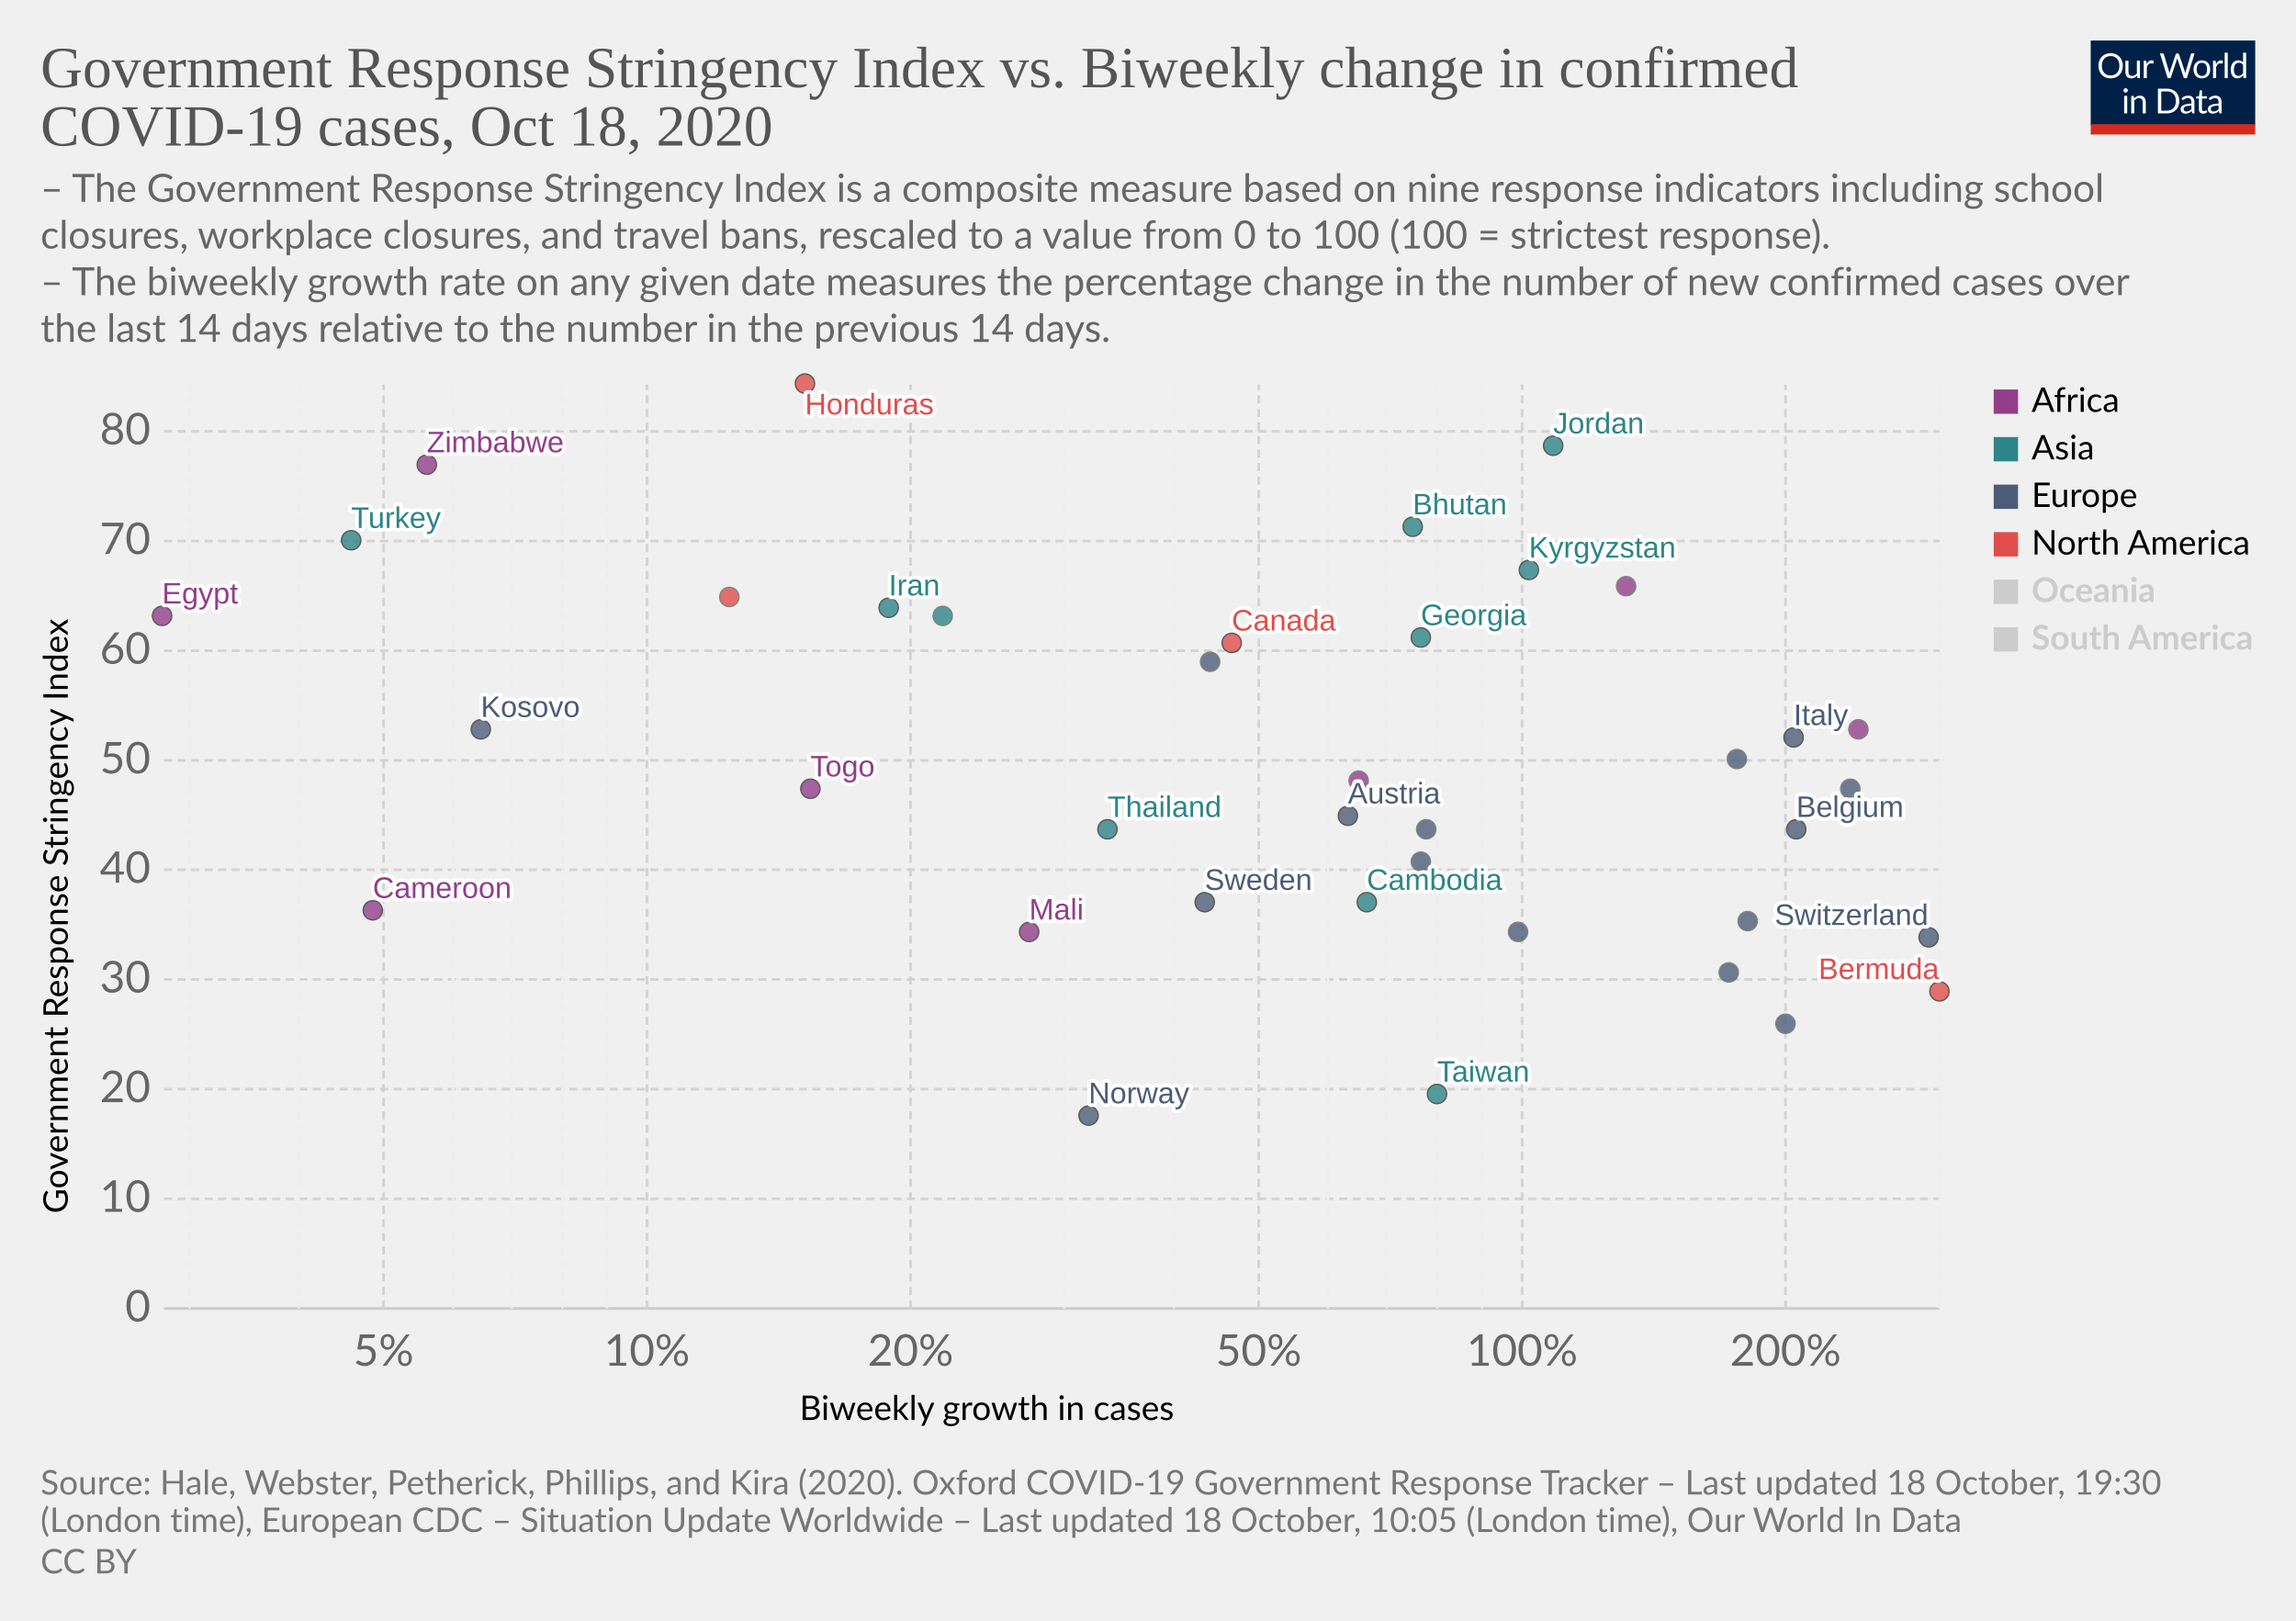
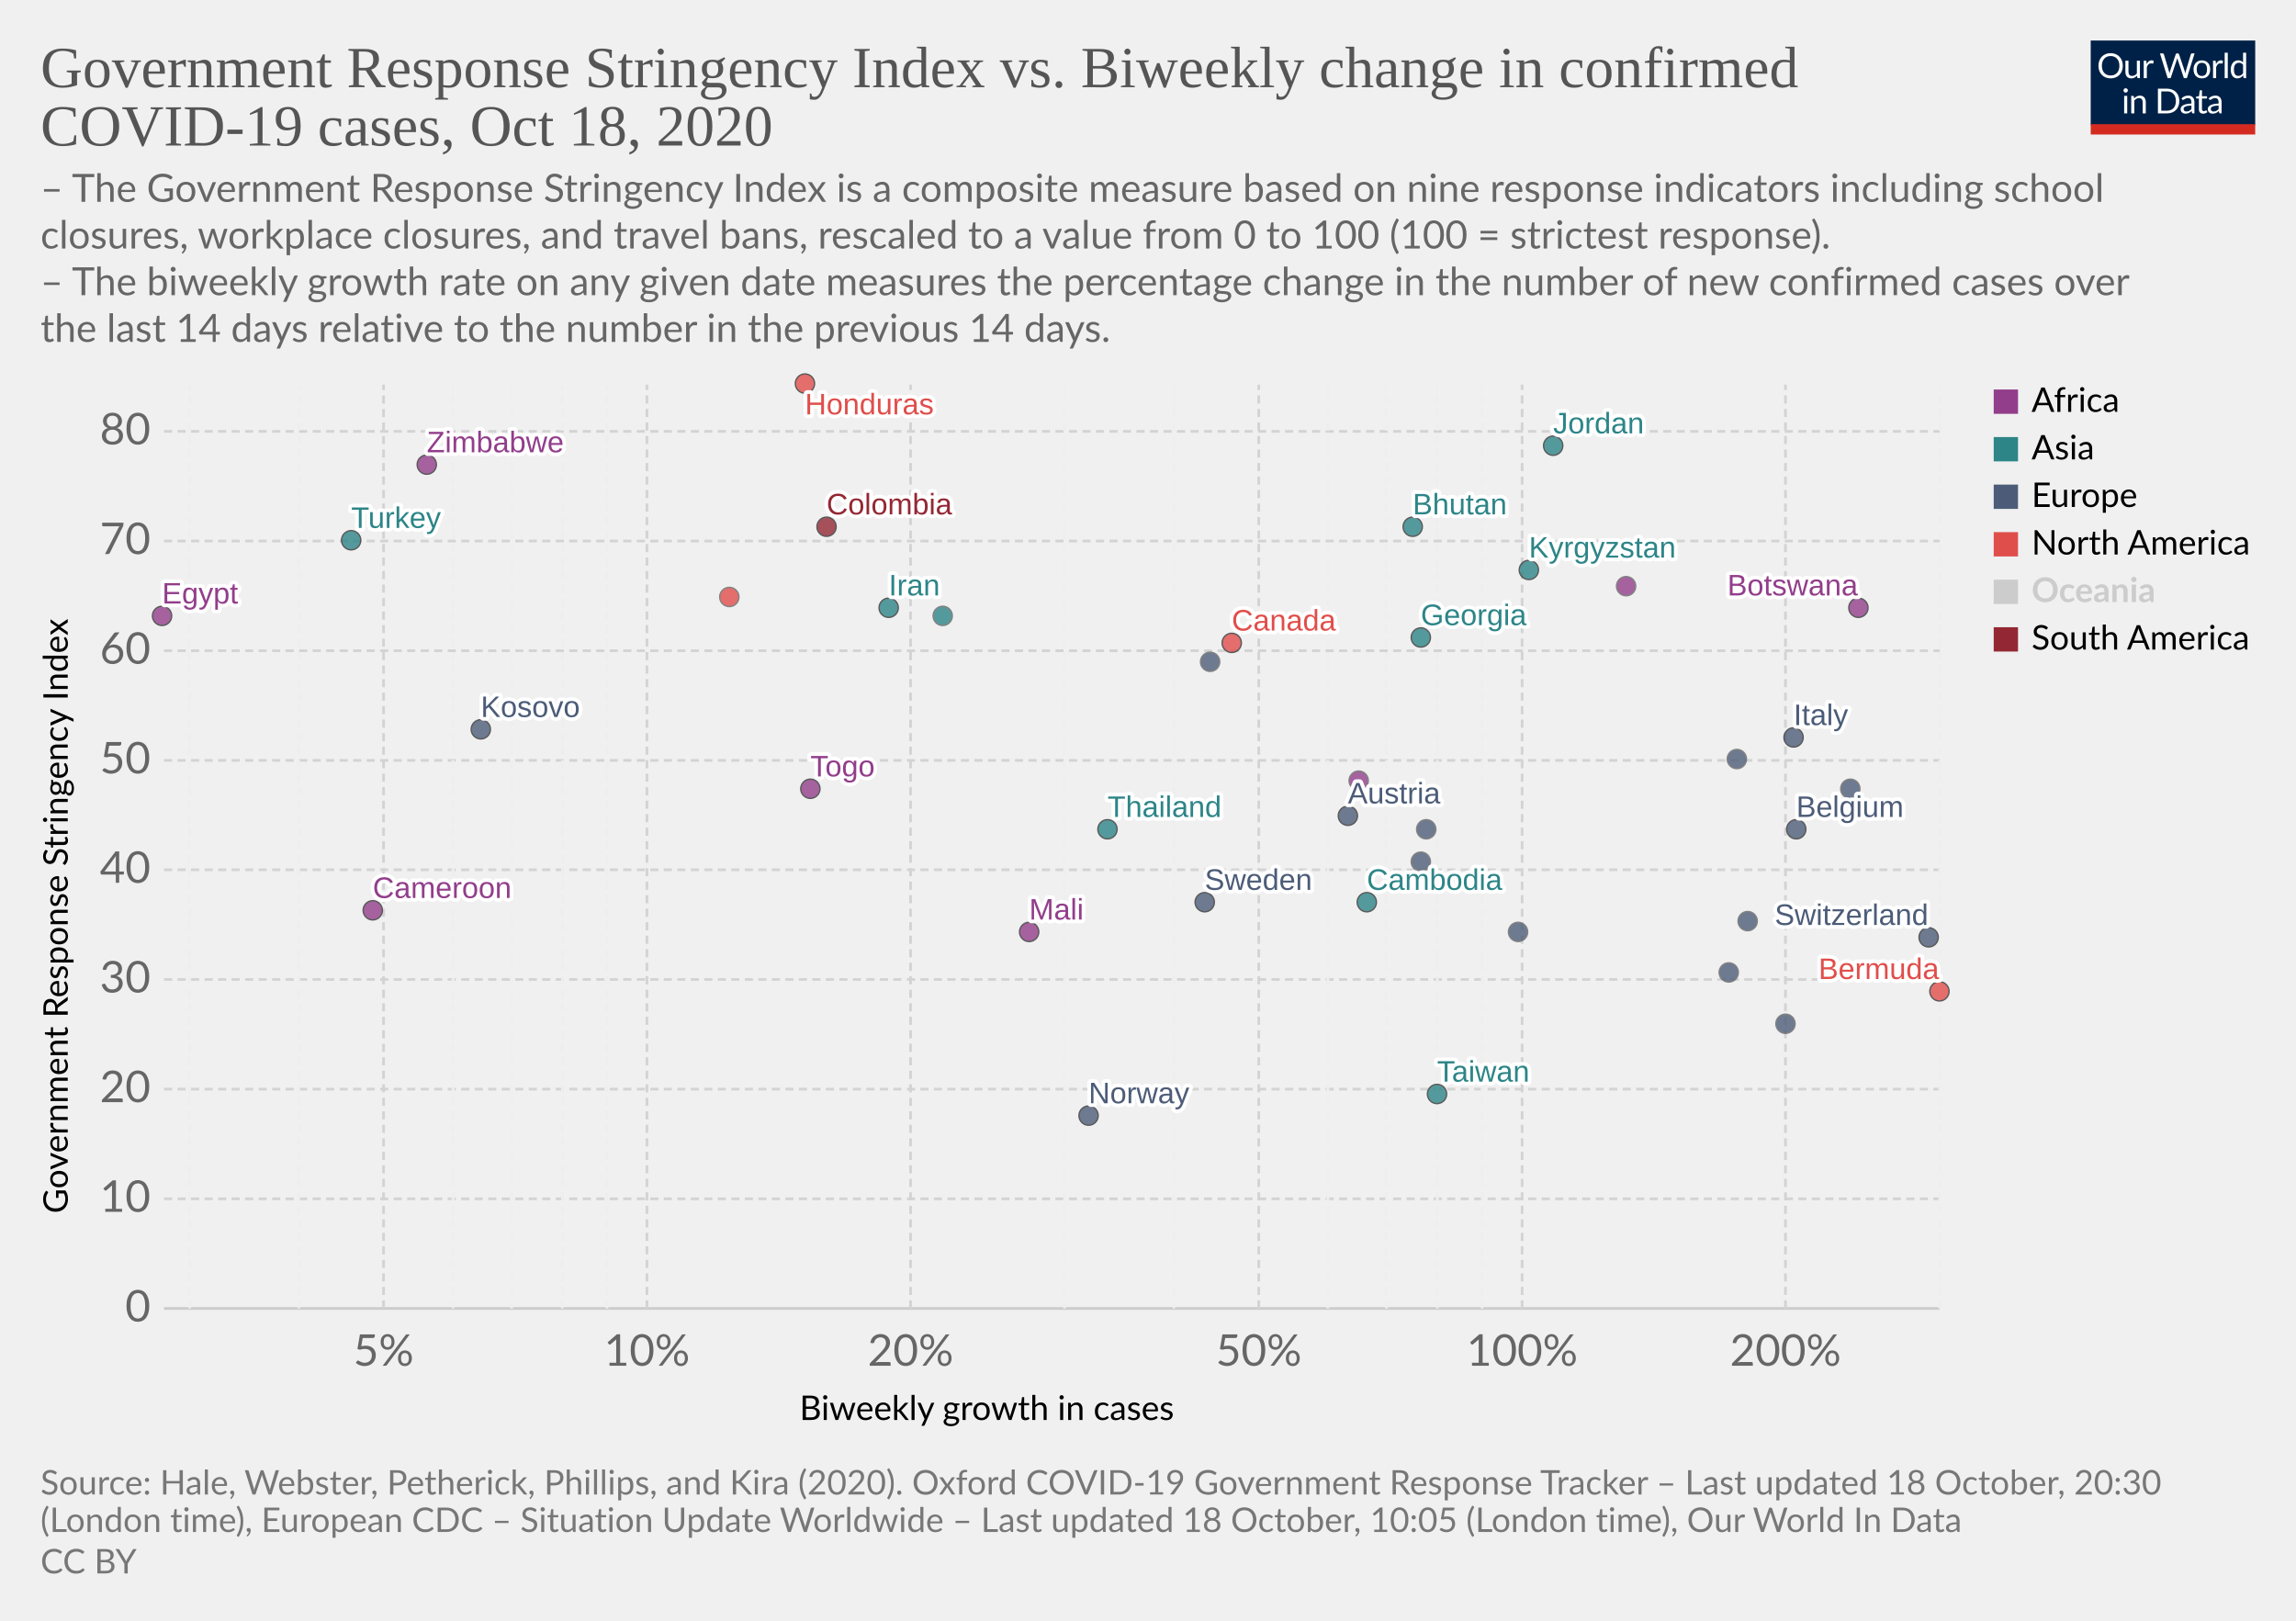
<svg xmlns="http://www.w3.org/2000/svg" version="1.1" style="background-color:#fff;-webkit-font-smoothing:antialiased" width="850" height="600" viewBox="0 0 850 600" font-family="Lato,'Helvetica Neue',Helvetica,Arial,sans-serif" font-size="18" text-rendering="optimizeLegibility">
  <g class="HeaderView">
    <g transform="matrix(.29 0 0 .29 774 15)">
      <svg width="210" height="120" viewBox="0 0 210 120" fill="none">
        <g clip-path="url(#clip0)">
          <path d="M0 0h210v107.89H0V0z" fill="#002147" />
          <path d="M40.98 32.25c0 2.36-.38 4.53-1.12 6.51a14.26 14.26 0 01-8.1 8.4c-1.9.78-4.02 1.17-6.34 1.17a16.6 16.6 0 01-6.33-1.17 14.31 14.31 0 01-8.08-8.4 18.29 18.29 0 01-1.12-6.51c0-2.36.38-4.53 1.12-6.5a14.32 14.32 0 018.07-8.44c1.92-.8 4.03-1.19 6.34-1.19 2.32 0 4.43.4 6.34 1.19 1.92.8 3.56 1.9 4.93 3.34a14.87 14.87 0 013.17 5.1 18.1 18.1 0 011.12 6.5zm-4.38 0c0-1.94-.26-3.68-.8-5.22a10.91 10.91 0 00-2.24-3.89 9.68 9.68 0 00-3.52-2.46 11.95 11.95 0 00-4.62-.86c-1.68 0-3.21.28-4.6.86a9.88 9.88 0 00-3.54 2.46 10.91 10.91 0 00-2.24 3.9c-.53 1.53-.8 3.27-.8 5.2 0 1.94.27 3.68.8 5.22a11.17 11.17 0 002.24 3.9 10.01 10.01 0 003.55 2.44c1.38.56 2.9.83 4.6.83 1.7 0 3.24-.27 4.61-.83a9.8 9.8 0 003.52-2.44 11.17 11.17 0 002.25-3.9c.53-1.54.8-3.28.8-5.21zm26.22-6.54V48H60.5c-.56 0-.9-.27-1.05-.81l-.31-2.4a12.45 12.45 0 01-3.26 2.6c-1.2.64-2.58.96-4.13.96-1.22 0-2.3-.2-3.24-.6a6.52 6.52 0 01-2.33-1.7 7.37 7.37 0 01-1.43-2.67c-.3-1.04-.46-2.2-.46-3.45V25.7h3.91v14.22c0 1.68.38 2.99 1.15 3.91.77.93 1.96 1.39 3.54 1.39 1.16 0 2.24-.27 3.23-.82a10.42 10.42 0 002.8-2.28V25.7h3.91zm8.61 4.47a9.94 9.94 0 012.6-3.56 5.64 5.64 0 013.76-1.3c.47 0 .92.05 1.34.15.44.1.83.27 1.17.49l-.3 2.92c-.09.37-.3.55-.66.55-.2 0-.5-.04-.9-.13a6.21 6.21 0 00-3.24.18c-.54.2-1.03.5-1.47.92-.42.4-.81.9-1.17 1.5-.33.58-.64 1.26-.92 2.02V48H67.7V25.71h2.25c.42 0 .72.08.88.25.16.16.27.44.33.83l.26 3.39zm61.16-13.7L122.75 48h-3.82l-7.99-24.05a21.95 21.95 0 01-.42-1.58 38.36 38.36 0 01-.44 1.58L102.05 48h-3.83L88.4 16.47h3.54c.38 0 .7.1.95.29.26.2.43.43.5.73l6.52 21.9c.1.4.2.83.28 1.28.1.46.2.94.29 1.46l.3-1.46c.12-.47.25-.9.38-1.27l7.41-21.91c.1-.25.26-.48.51-.69.27-.22.58-.33.95-.33h1.23c.38 0 .69.1.92.29.24.2.41.43.53.73l7.4 21.9a28.4 28.4 0 01.68 2.62 29.52 29.52 0 01.52-2.61l6.54-21.91c.07-.27.23-.5.48-.7.27-.21.58-.32.95-.32h3.32zm9.35 8.88c1.63 0 3.1.27 4.4.82a9.43 9.43 0 015.46 5.94c.5 1.4.74 2.98.74 4.73 0 1.76-.25 3.34-.74 4.75a9.43 9.43 0 01-5.46 5.92c-1.3.52-2.77.79-4.4.79-1.64 0-3.12-.27-4.44-.8a9.42 9.42 0 01-3.35-2.3c-.92-1-1.63-2.2-2.13-3.61-.49-1.41-.73-3-.73-4.75s.24-3.33.73-4.73c.5-1.43 1.2-2.64 2.13-3.63a9.4 9.4 0 013.35-2.31c1.32-.55 2.8-.82 4.44-.82zm0 19.89c2.2 0 3.84-.73 4.93-2.2 1.08-1.48 1.63-3.54 1.63-6.18 0-2.66-.55-4.72-1.63-6.2-1.09-1.49-2.73-2.23-4.93-2.23-1.12 0-2.09.2-2.93.57a5.7 5.7 0 00-2.06 1.65 7.5 7.5 0 00-1.24 2.67c-.26 1.04-.4 2.22-.4 3.54 0 2.64.55 4.7 1.64 6.18 1.1 1.47 2.76 2.2 4.99 2.2zm17.97-15.07a9.94 9.94 0 012.6-3.56 5.64 5.64 0 013.76-1.3c.47 0 .91.05 1.34.15.44.1.83.27 1.16.49l-.28 2.92c-.09.37-.31.55-.66.55-.2 0-.5-.04-.9-.13a6.2 6.2 0 00-3.24.18c-.54.2-1.03.5-1.47.92-.43.4-.82.9-1.17 1.5a13.1 13.1 0 00-.92 2.02V48h-3.94V25.71h2.24c.43 0 .72.08.88.25.17.16.28.44.33.83l.27 3.39zm15.04-14.59V48h-3.92V15.6h3.92zm19.55 15.43a6.22 6.22 0 00-2.38-2.05 6.7 6.7 0 00-2.86-.6c-2.07 0-3.66.75-4.77 2.23-1.12 1.48-1.68 3.6-1.68 6.33 0 1.46.13 2.7.38 3.74a7.29 7.29 0 001.1 2.56 4.35 4.35 0 001.78 1.45c.7.3 1.5.46 2.4.46 1.29 0 2.41-.3 3.36-.88a9.6 9.6 0 002.67-2.49V31.02zm3.91-15.43V48h-2.33c-.56 0-.9-.27-1.06-.81l-.35-2.71a12.13 12.13 0 01-3.25 2.77 8.28 8.28 0 01-4.23 1.06 7.31 7.31 0 01-6.14-2.9c-.73-.96-1.3-2.15-1.69-3.57a18.35 18.35 0 01.07-9.48 11.29 11.29 0 011.89-3.7 8.7 8.7 0 017.06-3.34 7.96 7.96 0 016.12 2.62V15.59h3.91zM46.61 70.71V93H42.7V70.71h3.91zm.84-7c0 .39-.08.75-.24 1.09a2.81 2.81 0 01-1.52 1.47 2.67 2.67 0 01-2.16 0 2.9 2.9 0 01-1.45-1.47 2.67 2.67 0 010-2.16c.15-.35.35-.65.6-.9.25-.27.53-.47.85-.62a2.67 2.67 0 012.16 0c.35.15.65.35.9.62.27.25.47.55.62.9.16.34.24.7.24 1.08zm7.97 10.24c.49-.54 1-1.04 1.54-1.48a9.85 9.85 0 013.66-1.84 8.96 8.96 0 015.43.35c.94.4 1.72.97 2.33 1.71a7.36 7.36 0 011.43 2.67c.32 1.04.49 2.19.49 3.45V93h-3.94V78.81c0-1.69-.4-3-1.17-3.92-.76-.93-1.93-1.4-3.5-1.4a6.6 6.6 0 00-3.25.83c-1 .56-1.92 1.31-2.77 2.27V93h-3.94V70.71h2.35c.56 0 .9.28 1.04.82l.3 2.42zm57.7 3.3c0 2.36-.37 4.5-1.11 6.44a14.3 14.3 0 01-3.17 4.98 14.1 14.1 0 01-4.93 3.2c-1.9.76-4.02 1.13-6.33 1.13H85.8V61.47h11.77c2.31 0 4.42.39 6.33 1.15a13.8 13.8 0 018.1 8.18 17.75 17.75 0 011.12 6.45zm-4.37 0c0-1.94-.26-3.67-.8-5.2a10.94 10.94 0 00-2.23-3.87 9.57 9.57 0 00-3.53-2.42 12.23 12.23 0 00-4.61-.83h-7.5v24.62h7.5c1.7 0 3.24-.28 4.61-.84a9.7 9.7 0 003.53-2.4 10.94 10.94 0 002.24-3.87c.53-1.53.8-3.26.8-5.2zm19.8 5.72c-1.8.06-3.34.2-4.62.44-1.26.22-2.3.51-3.1.88-.8.36-1.37.8-1.74 1.3-.35.5-.53 1.05-.53 1.67 0 .58.1 1.1.3 1.52a3 3 0 00.76 1.05c.34.27.73.46 1.17.6.45.11.94.17 1.45.17a7.28 7.28 0 003.5-.81 11.95 11.95 0 002.82-2.2v-4.62zm-12.65-9.11a12.73 12.73 0 013.98-2.66c1.43-.59 3-.88 4.73-.88 1.25 0 2.36.2 3.33.61a6.81 6.81 0 013.94 4.38c.33 1.04.5 2.19.5 3.43V93h-1.74a1.8 1.8 0 01-.88-.18c-.2-.13-.36-.38-.48-.74l-.44-2.12c-.59.55-1.16 1.03-1.72 1.46a9.48 9.48 0 01-3.74 1.7c-.69.15-1.46.23-2.3.23-.87 0-1.69-.12-2.45-.35a5.34 5.34 0 01-3.34-2.93 6.64 6.64 0 01-.49-2.64c0-.88.25-1.72.73-2.53a6.33 6.33 0 012.35-2.17c1.09-.63 2.5-1.15 4.25-1.54 1.75-.41 3.89-.65 6.42-.7v-1.75c0-1.73-.37-3.03-1.12-3.91-.75-.9-1.84-1.34-3.28-1.34-.97 0-1.78.12-2.44.37-.64.23-1.2.5-1.7.81l-1.23.82c-.33.23-.67.35-1 .35-.27 0-.5-.07-.69-.2a2.1 2.1 0 01-.48-.53l-.7-1.25zm27.67 19.5c-1.76 0-3.12-.5-4.07-1.48-.94-.98-1.41-2.4-1.41-4.25V74h-2.68a.9.9 0 01-.6-.2c-.16-.14-.24-.36-.24-.66v-1.56l3.65-.46.9-6.89a.9.9 0 01.29-.52.88.88 0 01.62-.22H142v7.67h6.44V74H142v13.38c0 .94.22 1.63.68 2.09.45.45 1.04.68 1.76.68a3.21 3.21 0 001.85-.53l.55-.35c.16-.12.3-.18.41-.18.2 0 .4.13.55.38l1.15 1.87a7.45 7.45 0 01-2.44 1.5c-.96.35-1.94.52-2.95.52zm19.68-10.4c-1.8.07-3.34.21-4.62.45-1.26.22-2.3.51-3.1.88-.8.36-1.37.8-1.74 1.3-.35.5-.53 1.05-.53 1.67 0 .58.1 1.1.3 1.52.18.42.44.77.76 1.05.34.27.73.46 1.17.6.45.11.94.17 1.45.17a7.3 7.3 0 003.5-.81 12.04 12.04 0 002.82-2.2v-4.62zm-12.65-9.1a12.72 12.72 0 013.99-2.66c1.42-.59 3-.88 4.72-.88 1.25 0 2.36.2 3.33.61a6.81 6.81 0 013.94 4.38c.33 1.04.5 2.19.5 3.43V93h-1.74a1.8 1.8 0 01-.88-.18c-.2-.13-.36-.38-.48-.74l-.44-2.12c-.59.55-1.16 1.03-1.72 1.46a9.48 9.48 0 01-3.74 1.7c-.69.15-1.46.23-2.3.23-.87 0-1.69-.12-2.45-.35a5.33 5.33 0 01-3.34-2.93 6.62 6.62 0 01-.49-2.64c0-.88.25-1.72.73-2.53a6.33 6.33 0 012.35-2.17c1.09-.63 2.5-1.15 4.25-1.54a31.2 31.2 0 016.42-.7v-1.75c0-1.73-.37-3.03-1.12-3.91-.75-.9-1.84-1.34-3.28-1.34-.97 0-1.78.12-2.44.37-.64.23-1.2.5-1.7.81-.46.3-.87.57-1.22.82-.34.23-.68.35-1.02.35-.26 0-.49-.07-.68-.2a1.88 1.88 0 01-.48-.53l-.7-1.25z" fill="#fff" />
          <path fill="#D42B21" d="M0 106.79h210V120H0z" />
        </g>
        <defs>
          <clipPath id="clip0">
            <path fill="#fff" d="M0 0h210v120H0z" />
          </clipPath>
        </defs>
      </svg>
    </g>
    <a href="https://ourworldindata.org/grapher/government-response-stringency-index-vs-biweekly-change-in-confirmed-covid-19-cases?time=latest" target="_blank" rel="noopener" font-family="&quot;Playfair Display&quot;,Georgia,&quot;Times New Roman&quot;,serif">
      <text font-size="21.6" x="15" y="32.3" fill="#555">
        <tspan x="15" y="32.28">Government Response Stringency Index vs. Biweekly change in confirmed</tspan>
        <tspan x="15" y="53.88">COVID-19 cases, Oct 18, 2020</tspan>
      </text>
    </a>
    <text font-size="14.4" x="15" y="74.7" fill="#666">
      <tspan x="15" y="74.72">– The Government Response Stringency Index is a composite measure based on nine response indicators including school</tspan>
      <tspan x="15" y="92">closures, workplace closures, and travel bans, rescaled to a value from 0 to 100 (100 = strictest response).</tspan>
      <tspan x="15" y="109.28"> – The biweekly growth rate on any given date measures the percentage change in the number of new confirmed cases over</tspan>
      <tspan x="15" y="126.56">the last 14 days relative to the number in the previous 14 days.</tspan>
    </text>
  </g>
  <g class="ScatterPlot">
    <g class="DualAxisView">
      <g class="HorizontalAxis">
        <text font-size="12.6" x="296" y="525.7">
          <tspan x="295.99" y="525.68">Biweekly growth in cases</tspan>
        </text>
        <text x="142" y="505.6" fill="#666" text-anchor="middle" font-size="16.2">5%</text>
        <text x="239.5" y="505.6" fill="#666" text-anchor="middle" font-size="16.2">10%</text>
        <text x="337.1" y="505.6" fill="#666" text-anchor="middle" font-size="16.2">20%</text>
        <text x="466" y="505.6" fill="#666" text-anchor="middle" font-size="16.2">50%</text>
        <text x="563.5" y="505.6" fill="#666" text-anchor="middle" font-size="16.2">100%</text>
        <text x="661" y="505.6" fill="#666" text-anchor="middle" font-size="16.2">200%</text>
      </g>
      <g class="VerticalAxis">
        <text font-size="12.6" x="-449.2" y="25.1" transform="rotate(-90)">
          <tspan x="-449.2" y="25.08">Government Response Stringency Index</tspan>
        </text>
        <text x="55.74" y="484.4" fill="#666" dominant-baseline="middle" text-anchor="end" font-size="16.2">0</text>
        <text x="55.74" y="443.8" fill="#666" dominant-baseline="middle" text-anchor="end" font-size="16.2">10</text>
        <text x="55.74" y="403.2" fill="#666" dominant-baseline="middle" text-anchor="end" font-size="16.2">20</text>
        <text x="55.74" y="362.6" fill="#666" dominant-baseline="middle" text-anchor="end" font-size="16.2">30</text>
        <text x="55.74" y="322" fill="#666" dominant-baseline="middle" text-anchor="end" font-size="16.2">40</text>
        <text x="55.74" y="281.5" fill="#666" dominant-baseline="middle" text-anchor="end" font-size="16.2">50</text>
        <text x="55.74" y="240.9" fill="#666" dominant-baseline="middle" text-anchor="end" font-size="16.2">60</text>
        <text x="55.74" y="200.3" fill="#666" dominant-baseline="middle" text-anchor="end" font-size="16.2">70</text>
        <text x="55.74" y="159.7" fill="#666" dominant-baseline="middle" text-anchor="end" font-size="16.2">80</text>
      </g>
      <g class="AxisGridLines horizontalLines">
        <path stroke="#ccc" d="M60.74 484.4h657.35" />
        <path stroke="#d3d3d3" stroke-dasharray="3,2" d="M60.74 443.8h657.35M60.74 403.2h657.35M60.74 362.6h657.35M60.74 322h657.35M60.74 281.5h657.35M60.74 240.9h657.35M60.74 200.3h657.35M60.74 159.7h657.35" />
      </g>
      <g class="AxisGridLines verticalLines" stroke-dasharray="3,2">
        <path stroke="#eee" d="M70.2 484.4v-342M110.6 484.4v-342" />
        <path stroke="#d3d3d3" d="M142 484.4v-342" />
        <path stroke="#eee" d="M167.7 484.4v-342M189.4 484.4v-342M208.2 484.4v-342M224.7 484.4v-342" />
        <path stroke="#d3d3d3" d="M239.5 484.4v-342M337.1 484.4v-342" />
        <path stroke="#eee" d="M394.1 484.4v-342M434.6 484.4v-342" />
        <path stroke="#d3d3d3" d="M466 484.4v-342" />
        <path stroke="#eee" d="M491.6 484.4v-342M513.3 484.4v-342M532.1 484.4v-342M548.7 484.4v-342" />
        <path stroke="#d3d3d3" d="M563.5 484.4v-342M661 484.4v-342" />
        <path stroke="#eee" d="M718.1 484.4v-342" />
      </g>
    </g>
    <g class="PointsWithLabels clickable" clip-path="url(#a)" font-family="Arial, sans-serif">
      <path fill="rgba(255,255,255,0)" d="M60.74 142.4h657.35v342H60.74z" />
      <defs>
        <clipPath id="a">
          <path d="M50.74 132.4h677.35v362H50.74z" />
        </clipPath>
      </defs>
      <g class="key-Belgium_0">
        <circle cx="665" cy="307" r="3.57" fill="#4C5C78" opacity=".8" stroke="#333" stroke-width=".5" />
      </g>
      <g class="key-Switzerland_0">
        <circle cx="714" cy="347" r="3.57" fill="#4C5C78" opacity=".8" stroke="#333" stroke-width=".5" />
      </g>
      <g class="key-Italy_0">
        <circle cx="664" cy="273" r="3.57" fill="#4C5C78" opacity=".8" stroke="#333" stroke-width=".5" />
      </g>
      <g class="key-Sweden_0">
        <circle cx="446" cy="334" r="3.57" fill="#4C5C78" opacity=".8" stroke="#333" stroke-width=".5" />
      </g>
      <g class="key-Austria_0">
        <circle cx="499" cy="302" r="3.57" fill="#4C5C78" opacity=".8" stroke="#333" stroke-width=".5" />
      </g>
      <g class="key-Latvia_0">
        <circle cx="640" cy="360" r="3.57" fill="#4C5C78" opacity=".8" stroke="#666" stroke-width=".5" />
      </g>
      <g class="key-Kyrgyzstan_0">
        <circle cx="566" cy="211" r="3.57" fill="#2D8587" opacity=".8" stroke="#333" stroke-width=".5" />
      </g>
      <g class="key-Jordan_0">
        <circle cx="575" cy="165" r="3.57" fill="#2D8587" opacity=".8" stroke="#333" stroke-width=".5" />
      </g>
      <g class="key-Iran_0">
        <circle cx="329" cy="225" r="3.57" fill="#2D8587" opacity=".8" stroke="#333" stroke-width=".5" />
      </g>
      <g class="key-Honduras_0">
        <circle cx="298" cy="142" r="3.57" fill="#E04E4B" opacity=".8" stroke="#333" stroke-width=".5" />
      </g>
      <g class="key-Bhutan_0">
        <circle cx="523" cy="195" r="3.57" fill="#2D8587" opacity=".8" stroke="#333" stroke-width=".5" />
      </g>
      <g class="key-Bosnia-and-Herzegovina_0">
        <circle cx="526" cy="319" r="3.57" fill="#4C5C78" opacity=".8" stroke="#666" stroke-width=".5" />
      </g>
      <g class="key-Botswana_0">
-         <circle cx="688" cy="270" r="3.57" fill="#923E8B" opacity=".8" stroke="#666" stroke-width=".5" />
+         <circle cx="688" cy="225" r="3.57" fill="#923E8B" opacity=".8" stroke="#333" stroke-width=".5" />
      </g>
      <g class="key-Bulgaria_0">
        <circle cx="647" cy="341" r="3.57" fill="#4C5C78" opacity=".8" stroke="#666" stroke-width=".5" />
      </g>
      <g class="key-Cambodia_0">
        <circle cx="506" cy="334" r="3.57" fill="#2D8587" opacity=".8" stroke="#333" stroke-width=".5" />
      </g>
      <g class="key-Cameroon_0">
        <circle cx="138" cy="337" r="3.57" fill="#923E8B" opacity=".8" stroke="#333" stroke-width=".5" />
      </g>
      <g class="key-Canada_0">
        <circle cx="456" cy="238" r="3.57" fill="#E04E4B" opacity=".8" stroke="#333" stroke-width=".5" />
      </g>
      <g class="key-Egypt_0">
        <circle cx="60" cy="228" r="3.57" fill="#923E8B" opacity=".8" stroke="#333" stroke-width=".5" />
      </g>
      <g class="key-Ukraine_0">
        <circle cx="448" cy="245" r="3.57" fill="#4C5C78" opacity=".8" stroke="#666" stroke-width=".5" />
      </g>
      <g class="key-Norway_0">
        <circle cx="403" cy="413" r="3.57" fill="#4C5C78" opacity=".8" stroke="#333" stroke-width=".5" />
      </g>
      <g class="key-Mali_0">
        <circle cx="381" cy="345" r="3.57" fill="#923E8B" opacity=".8" stroke="#333" stroke-width=".5" />
      </g>
      <g class="key-Bermuda_0">
        <circle cx="718" cy="367" r="3.57" fill="#E04E4B" opacity=".8" stroke="#333" stroke-width=".5" />
      </g>
      <g class="key-Taiwan_0">
        <circle cx="532" cy="405" r="3.57" fill="#2D8587" opacity=".8" stroke="#333" stroke-width=".5" />
      </g>
      <g class="key-Iceland_0">
        <circle cx="562" cy="345" r="3.57" fill="#4C5C78" opacity=".8" stroke="#666" stroke-width=".5" />
      </g>
      <g class="key-Kuwait_0">
        <circle cx="349" cy="228" r="3.57" fill="#2D8587" opacity=".8" stroke="#666" stroke-width=".5" />
      </g>
      <g class="key-Luxembourg_0">
        <circle cx="528" cy="307" r="3.57" fill="#4C5C78" opacity=".8" stroke="#666" stroke-width=".5" />
      </g>
      <g class="key-San-Marino_0">
        <circle cx="661" cy="379" r="3.57" fill="#4C5C78" opacity=".8" stroke="#666" stroke-width=".5" />
      </g>
      <g class="key-Turkey_0">
        <circle cx="130" cy="200" r="3.57" fill="#2D8587" opacity=".8" stroke="#333" stroke-width=".5" />
      </g>
      <g class="key-Togo_0">
        <circle cx="300" cy="292" r="3.57" fill="#923E8B" opacity=".8" stroke="#333" stroke-width=".5" />
      </g>
      <g class="key-Thailand_0">
        <circle cx="410" cy="307" r="3.57" fill="#2D8587" opacity=".8" stroke="#333" stroke-width=".5" />
      </g>
      <g class="key-Zimbabwe_0">
        <circle cx="158" cy="172" r="3.57" fill="#923E8B" opacity=".8" stroke="#333" stroke-width=".5" />
      </g>
      <g class="key-Slovenia_0">
        <circle cx="685" cy="292" r="3.57" fill="#4C5C78" opacity=".8" stroke="#666" stroke-width=".5" />
      </g>
      <g class="key-Slovakia_0">
        <circle cx="643" cy="281" r="3.57" fill="#4C5C78" opacity=".8" stroke="#666" stroke-width=".5" />
      </g>
      <g class="key-Guinea_0">
        <circle cx="503" cy="289" r="3.57" fill="#923E8B" opacity=".8" stroke="#666" stroke-width=".5" />
      </g>
      <g class="key-Georgia_0">
        <circle cx="526" cy="236" r="3.57" fill="#2D8587" opacity=".8" stroke="#333" stroke-width=".5" />
      </g>
      <g class="key-Dominican-Republic_0">
        <circle cx="270" cy="221" r="3.57" fill="#E04E4B" opacity=".8" stroke="#666" stroke-width=".5" />
+       </g>
+       <g class="key-Colombia_0">
+         <circle cx="306" cy="195" r="3.57" fill="#932834" opacity=".8" stroke="#333" stroke-width=".5" />
      </g>
      <g class="key-Chad_0">
        <circle cx="602" cy="217" r="3.57" fill="#923E8B" opacity=".8" stroke="#666" stroke-width=".5" />
      </g>
      <g class="key-Kosovo_0">
        <circle cx="178" cy="270" r="3.57" fill="#4C5C78" opacity=".8" stroke="#333" stroke-width=".5" />
      </g>
      <g class="backgroundLabels" fill="#333" font-size="11" font-weight="400">
        <text x="665" y="302.43" fill="#fff" stroke="#fff" stroke-linecap="round" stroke-linejoin="round" stroke-width=".25em">Belgium</text>
        <text x="665" y="302.43" fill="#4C5C78">Belgium</text>
        <text x="657.02" y="342.43" fill="#fff" stroke="#fff" stroke-linecap="round" stroke-linejoin="round" stroke-width=".25em">Switzerland</text>
        <text x="657.02" y="342.43" fill="#4C5C78">Switzerland</text>
        <text x="664" y="268.43" fill="#fff" stroke="#fff" stroke-linecap="round" stroke-linejoin="round" stroke-width=".25em">Italy</text>
        <text x="664" y="268.43" fill="#4C5C78">Italy</text>
        <text x="446" y="329.43" fill="#fff" stroke="#fff" stroke-linecap="round" stroke-linejoin="round" stroke-width=".25em">Sweden</text>
        <text x="446" y="329.43" fill="#4C5C78">Sweden</text>
        <text x="499" y="297.43" fill="#fff" stroke="#fff" stroke-linecap="round" stroke-linejoin="round" stroke-width=".25em">Austria</text>
        <text x="499" y="297.43" fill="#4C5C78">Austria</text>
        <text x="566" y="206.43" fill="#fff" stroke="#fff" stroke-linecap="round" stroke-linejoin="round" stroke-width=".25em">Kyrgyzstan</text>
        <text x="566" y="206.43" fill="#2D8587">Kyrgyzstan</text>
        <text x="575" y="160.43" fill="#fff" stroke="#fff" stroke-linecap="round" stroke-linejoin="round" stroke-width=".25em">Jordan</text>
        <text x="575" y="160.43" fill="#2D8587">Jordan</text>
        <text x="329" y="220.43" fill="#fff" stroke="#fff" stroke-linecap="round" stroke-linejoin="round" stroke-width=".25em">Iran</text>
        <text x="329" y="220.43" fill="#2D8587">Iran</text>
        <text x="298" y="153.4" fill="#fff" stroke="#fff" stroke-linecap="round" stroke-linejoin="round" stroke-width=".25em">Honduras</text>
        <text x="298" y="153.4" fill="#E04E4B">Honduras</text>
        <text x="523" y="190.43" fill="#fff" stroke="#fff" stroke-linecap="round" stroke-linejoin="round" stroke-width=".25em">Bhutan</text>
        <text x="523" y="190.43" fill="#2D8587">Bhutan</text>
+         <text x="639.49" y="220.43" fill="#fff" stroke="#fff" stroke-linecap="round" stroke-linejoin="round" stroke-width=".25em">Botswana</text>
+         <text x="639.49" y="220.43" fill="#923E8B">Botswana</text>
        <text x="506" y="329.43" fill="#fff" stroke="#fff" stroke-linecap="round" stroke-linejoin="round" stroke-width=".25em">Cambodia</text>
        <text x="506" y="329.43" fill="#2D8587">Cambodia</text>
        <text x="138" y="332.43" fill="#fff" stroke="#fff" stroke-linecap="round" stroke-linejoin="round" stroke-width=".25em">Cameroon</text>
        <text x="138" y="332.43" fill="#923E8B">Cameroon</text>
        <text x="456" y="233.43" fill="#fff" stroke="#fff" stroke-linecap="round" stroke-linejoin="round" stroke-width=".25em">Canada</text>
        <text x="456" y="233.43" fill="#E04E4B">Canada</text>
        <text x="60" y="223.43" fill="#fff" stroke="#fff" stroke-linecap="round" stroke-linejoin="round" stroke-width=".25em">Egypt</text>
        <text x="60" y="223.43" fill="#923E8B">Egypt</text>
        <text x="403" y="408.43" fill="#fff" stroke="#fff" stroke-linecap="round" stroke-linejoin="round" stroke-width=".25em">Norway</text>
        <text x="403" y="408.43" fill="#4C5C78">Norway</text>
        <text x="381" y="340.43" fill="#fff" stroke="#fff" stroke-linecap="round" stroke-linejoin="round" stroke-width=".25em">Mali</text>
        <text x="381" y="340.43" fill="#923E8B">Mali</text>
        <text x="673.23" y="362.43" fill="#fff" stroke="#fff" stroke-linecap="round" stroke-linejoin="round" stroke-width=".25em">Bermuda</text>
        <text x="673.23" y="362.43" fill="#E04E4B">Bermuda</text>
        <text x="532" y="400.43" fill="#fff" stroke="#fff" stroke-linecap="round" stroke-linejoin="round" stroke-width=".25em">Taiwan</text>
        <text x="532" y="400.43" fill="#2D8587">Taiwan</text>
        <text x="130" y="195.43" fill="#fff" stroke="#fff" stroke-linecap="round" stroke-linejoin="round" stroke-width=".25em">Turkey</text>
        <text x="130" y="195.43" fill="#2D8587">Turkey</text>
        <text x="300" y="287.43" fill="#fff" stroke="#fff" stroke-linecap="round" stroke-linejoin="round" stroke-width=".25em">Togo</text>
        <text x="300" y="287.43" fill="#923E8B">Togo</text>
        <text x="410" y="302.43" fill="#fff" stroke="#fff" stroke-linecap="round" stroke-linejoin="round" stroke-width=".25em">Thailand</text>
        <text x="410" y="302.43" fill="#2D8587">Thailand</text>
        <text x="158" y="167.43" fill="#fff" stroke="#fff" stroke-linecap="round" stroke-linejoin="round" stroke-width=".25em">Zimbabwe</text>
        <text x="158" y="167.43" fill="#923E8B">Zimbabwe</text>
        <text x="526" y="231.43" fill="#fff" stroke="#fff" stroke-linecap="round" stroke-linejoin="round" stroke-width=".25em">Georgia</text>
        <text x="526" y="231.43" fill="#2D8587">Georgia</text>
+         <text x="306" y="190.43" fill="#fff" stroke="#fff" stroke-linecap="round" stroke-linejoin="round" stroke-width=".25em">Colombia</text>
+         <text x="306" y="190.43" fill="#932834">Colombia</text>
        <text x="178" y="265.43" fill="#fff" stroke="#fff" stroke-linecap="round" stroke-linejoin="round" stroke-width=".25em">Kosovo</text>
        <text x="178" y="265.43" fill="#4C5C78">Kosovo</text>
      </g>
    </g>
    <g class="ScatterColorLegend clickable" cursor="pointer">
      <g class="legendMark">
        <path fill="#923E8B" d="M738.09 144.2h9v9h-9z" />
        <text font-size="12.6" x="752.1" y="152.5">
          <tspan x="752.09" y="152.48">Africa</tspan>
        </text>
      </g>
      <g class="legendMark">
        <path fill="#2D8587" d="M738.09 161.8h9v9h-9z" />
        <text font-size="12.6" x="752.1" y="170.1">
          <tspan x="752.09" y="170.08">Asia</tspan>
        </text>
      </g>
      <g class="legendMark">
        <path fill="#4C5C78" d="M738.09 179.4h9v9h-9z" />
        <text font-size="12.6" x="752.1" y="187.7">
          <tspan x="752.09" y="187.68">Europe</tspan>
        </text>
      </g>
      <g class="legendMark">
        <path fill="#E04E4B" d="M738.09 197h9v9h-9z" />
        <text font-size="12.6" x="752.1" y="205.3">
          <tspan x="752.09" y="205.28">North America</tspan>
        </text>
      </g>
      <g class="legendMark" fill="#ccc">
        <path d="M738.09 214.6h9v9h-9z" />
        <text font-size="12.6" x="752.1" y="222.9" font-weight="700">
          <tspan x="752.09" y="222.88">Oceania</tspan>
        </text>
      </g>
-       <g class="legendMark" fill="#ccc">
-         <path d="M738.09 232.2h9v9h-9z" />
-         <text font-size="12.6" x="752.1" y="240.5" font-weight="700">
+       <g class="legendMark">
+         <path fill="#932834" d="M738.09 232.2h9v9h-9z" />
+         <text font-size="12.6" x="752.1" y="240.5">
          <tspan x="752.09" y="240.48">South America</tspan>
        </text>
      </g>
    </g>
  </g>
  <g class="SourcesFooter" fill="#777">
    <g class="clickable" fill="#777">
      <text font-size="12.6" x="15" y="553.3">
-         <tspan x="15" y="553.28">Source: Hale, Webster, Petherick, Phillips, and Kira (2020). Oxford COVID-19 Government Response Tracker – Last updated 18 October, 19:30</tspan>
+         <tspan x="15" y="553.28">Source: Hale, Webster, Petherick, Phillips, and Kira (2020). Oxford COVID-19 Government Response Tracker – Last updated 18 October, 20:30</tspan>
        <tspan x="15" y="567.14">(London time), European CDC – Situation Update Worldwide – Last updated 18 October, 10:05 (London time), Our World In Data</tspan>
      </text>
    </g>
    <text font-size="12.6" x="15" y="582.5">
      <tspan x="15" y="582.48">
        <a class="cclogo" href="http://creativecommons.org/licenses/by/4.0/deed.en_US" target="_blank" fill="#777">CC BY</a>
      </tspan>
    </text>
  </g>
</svg>
